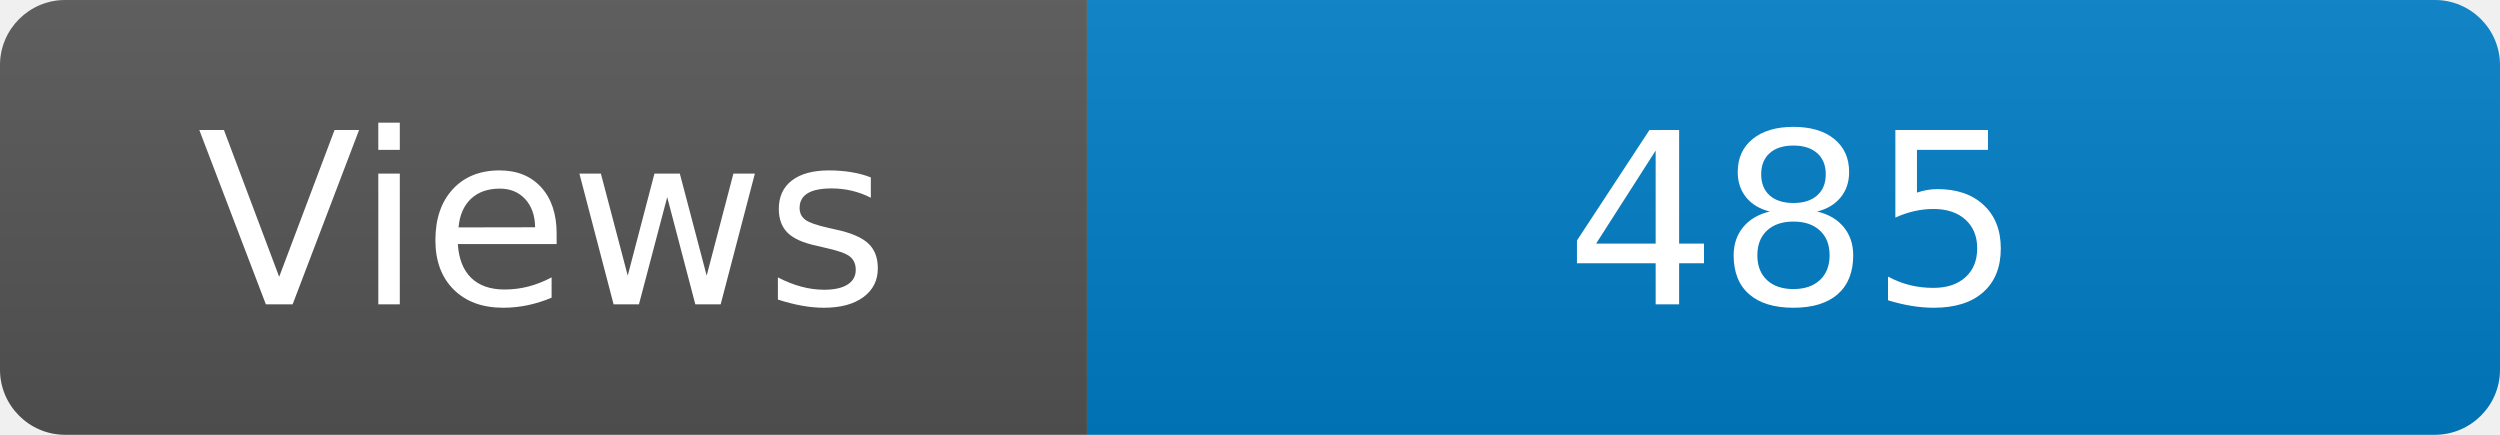
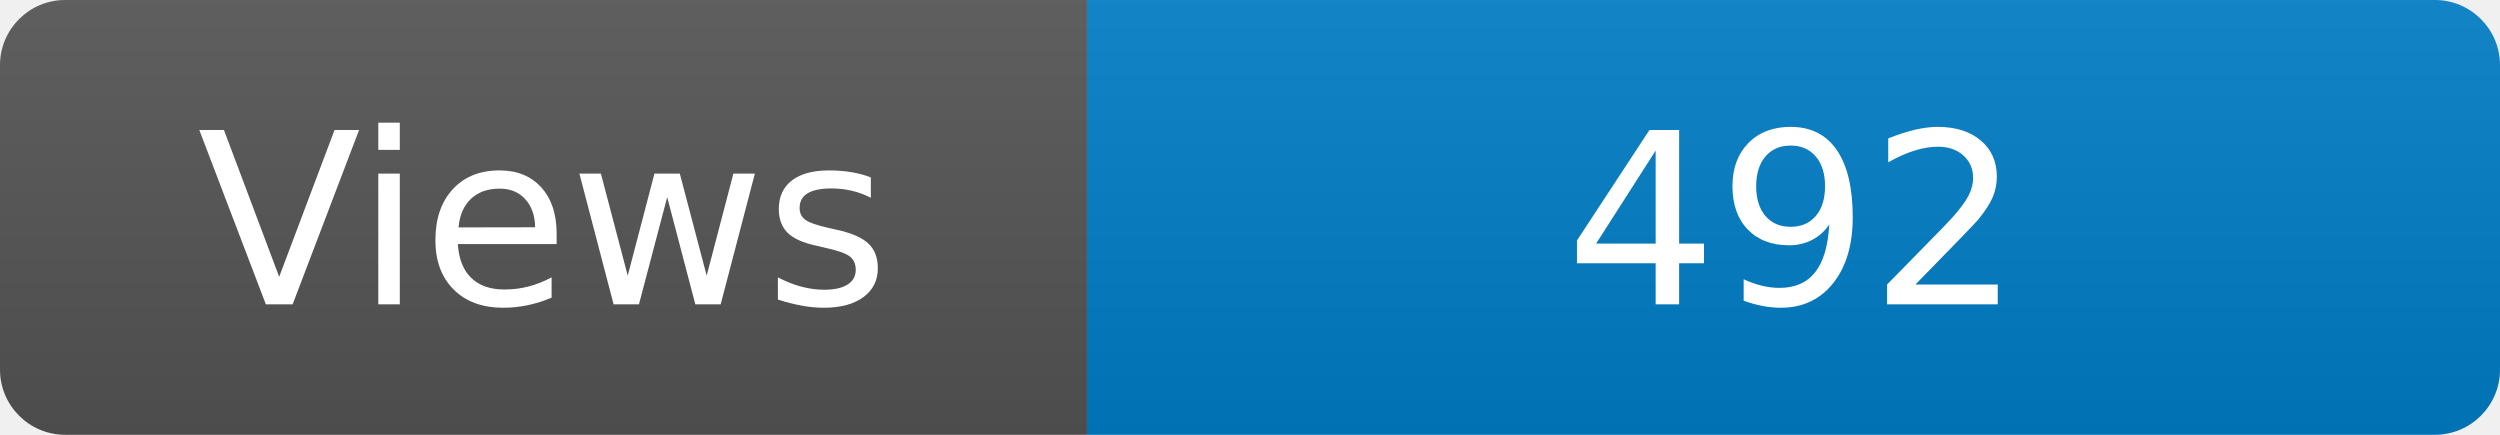
<svg xmlns="http://www.w3.org/2000/svg" width="115" height="20" role="img" aria-label="Maintained?: yes">
  <linearGradient id="s" x2="0" y2="100%">
    <stop offset="0" stop-color="#bbb" stop-opacity=".1" />
    <stop offset="1" stop-opacity=".1" />
  </linearGradient>
  <clipPath id="r">
    <rect width="115" height="20" rx="3" fill="#fff" />
  </clipPath>
  <g clip-path="url(#r)">
    <rect width="50" height="20" fill="#555" />
    <rect x="50" width="160" height="20" fill="#007ec6" />
    <rect width="115" height="20" fill="url(#s)" />
  </g>
  <g fill="#fff" text-anchor="middle" font-family="Verdana,Geneva,DejaVu Sans,sans-serif" font-size="110">
    <text x="250" y="140" transform="scale(.1)" fill="#fff">Views</text>
-     <text x="825" y="140" transform="scale(.1)" fill="#fff">485</text>
+     <text x="825" y="140" transform="scale(.1)" fill="#fff">492</text>
  </g>
</svg>
